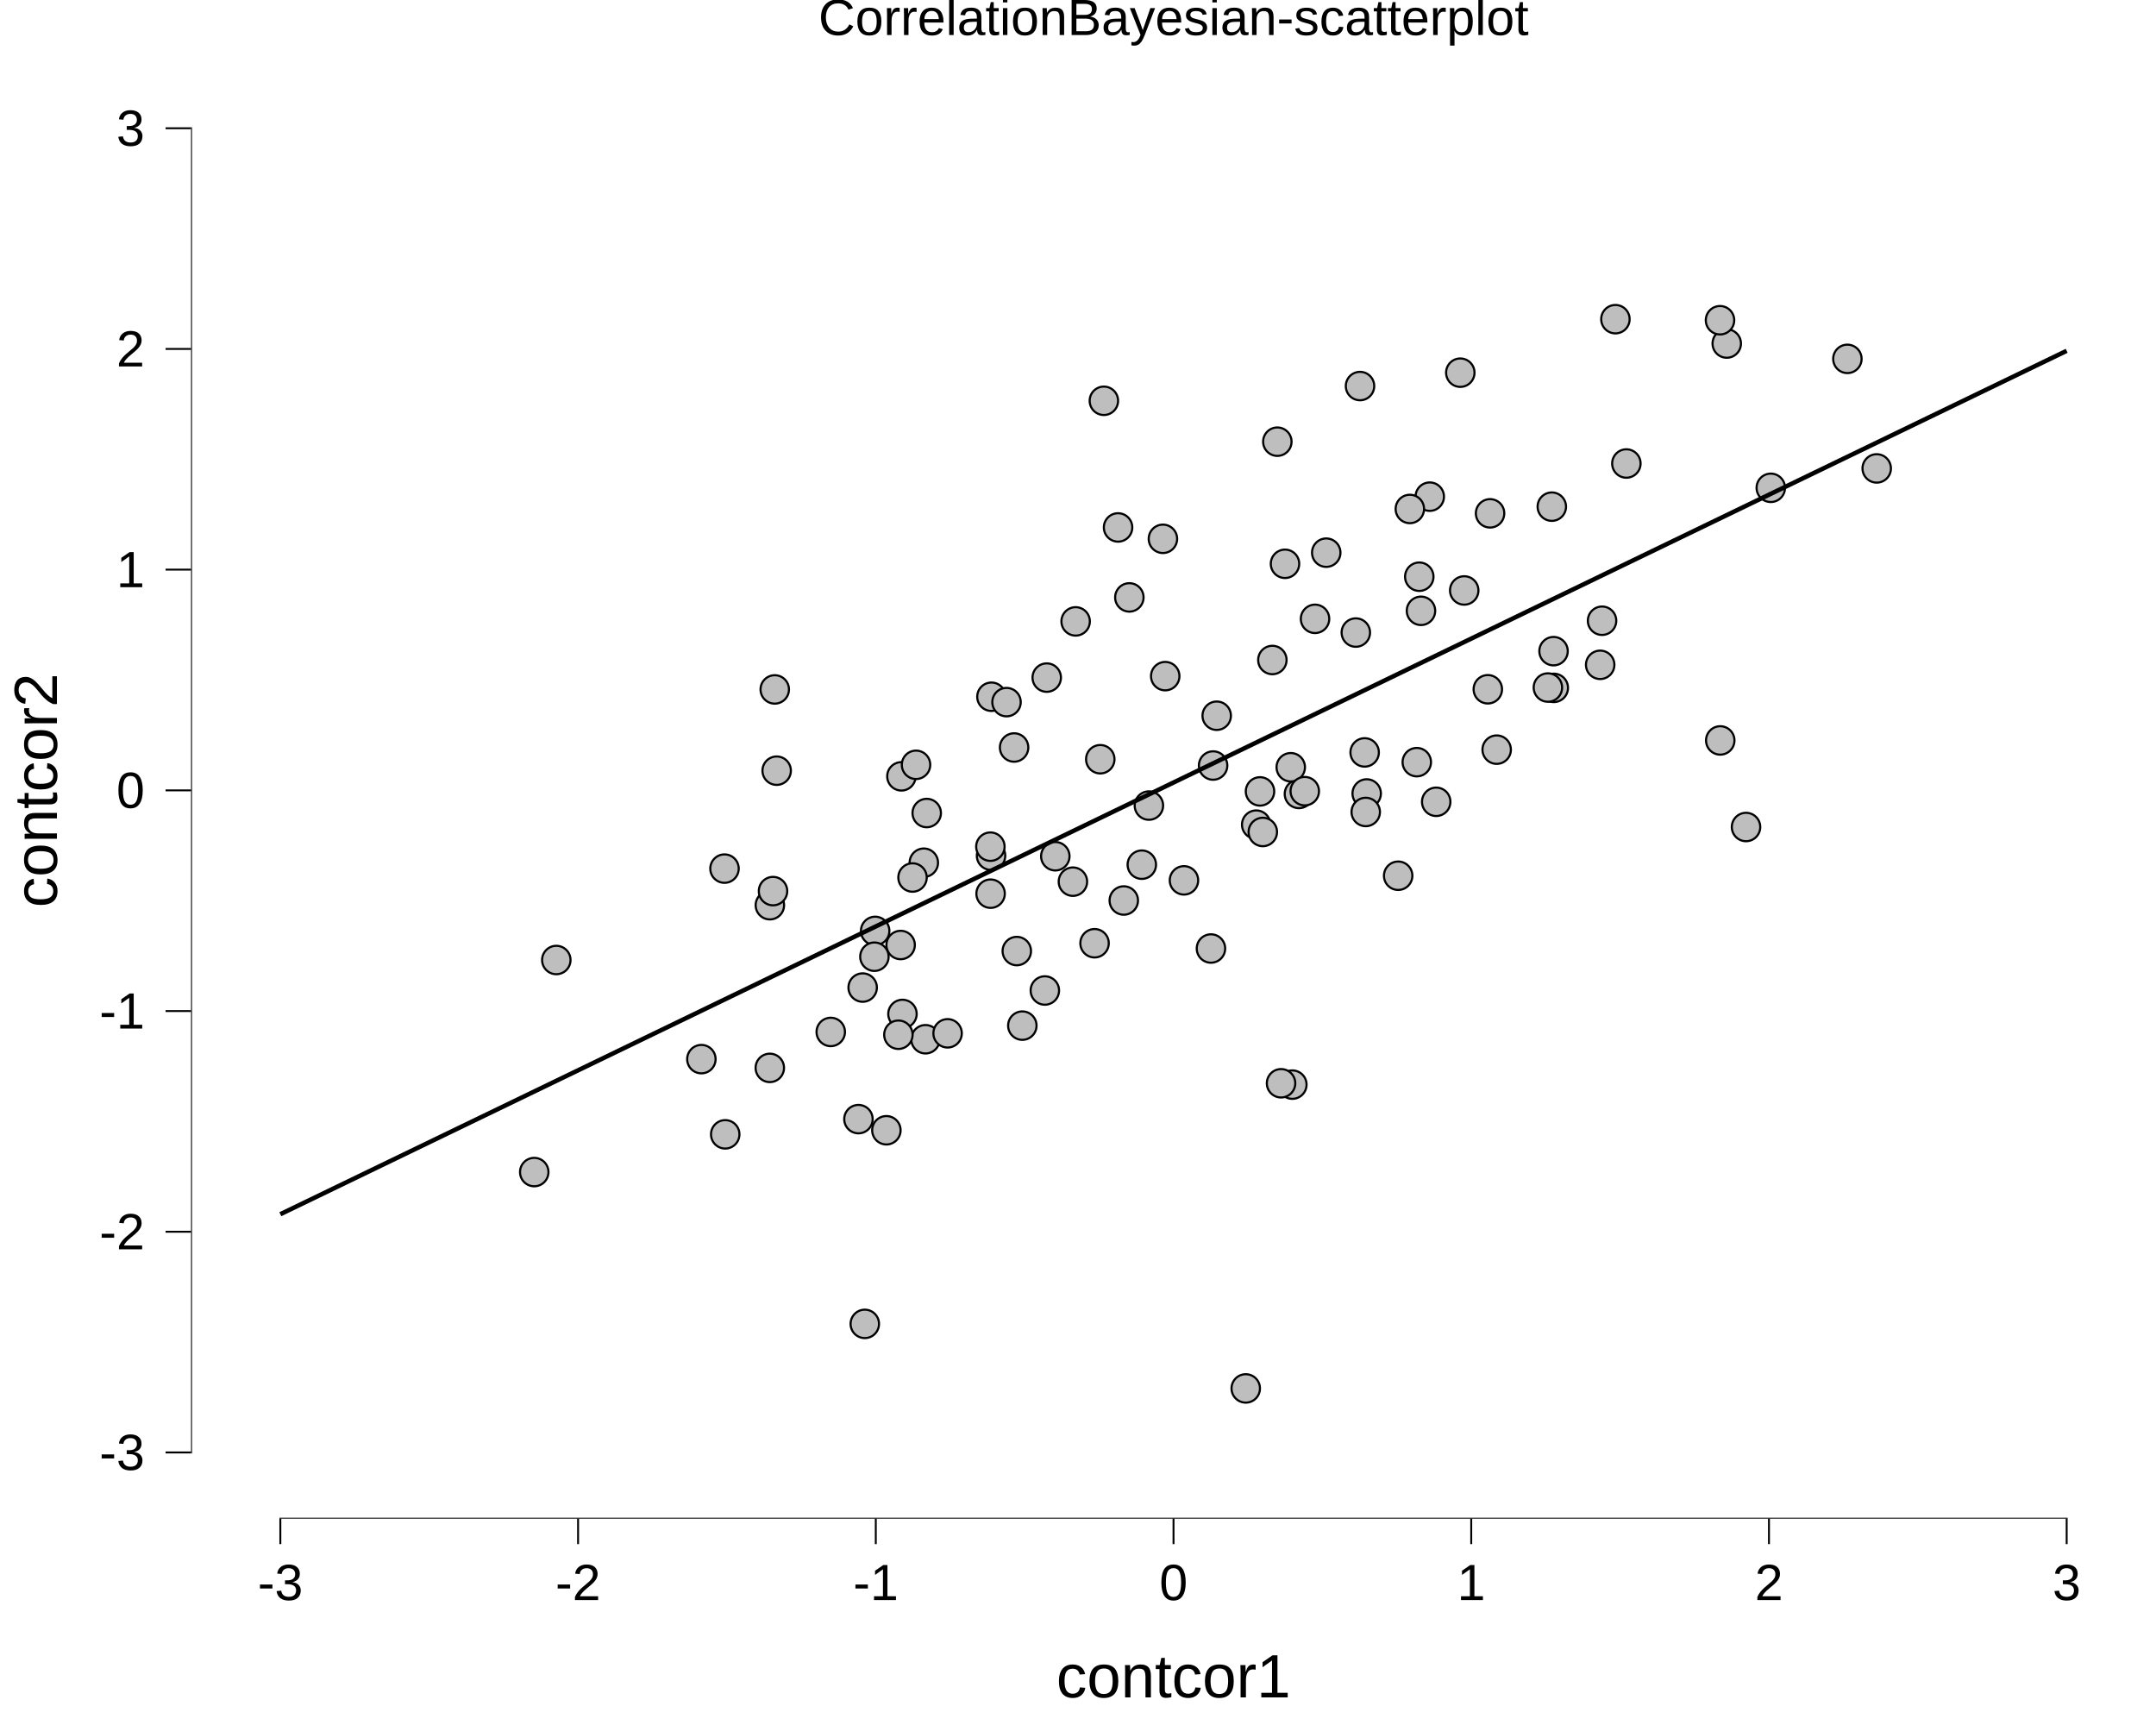
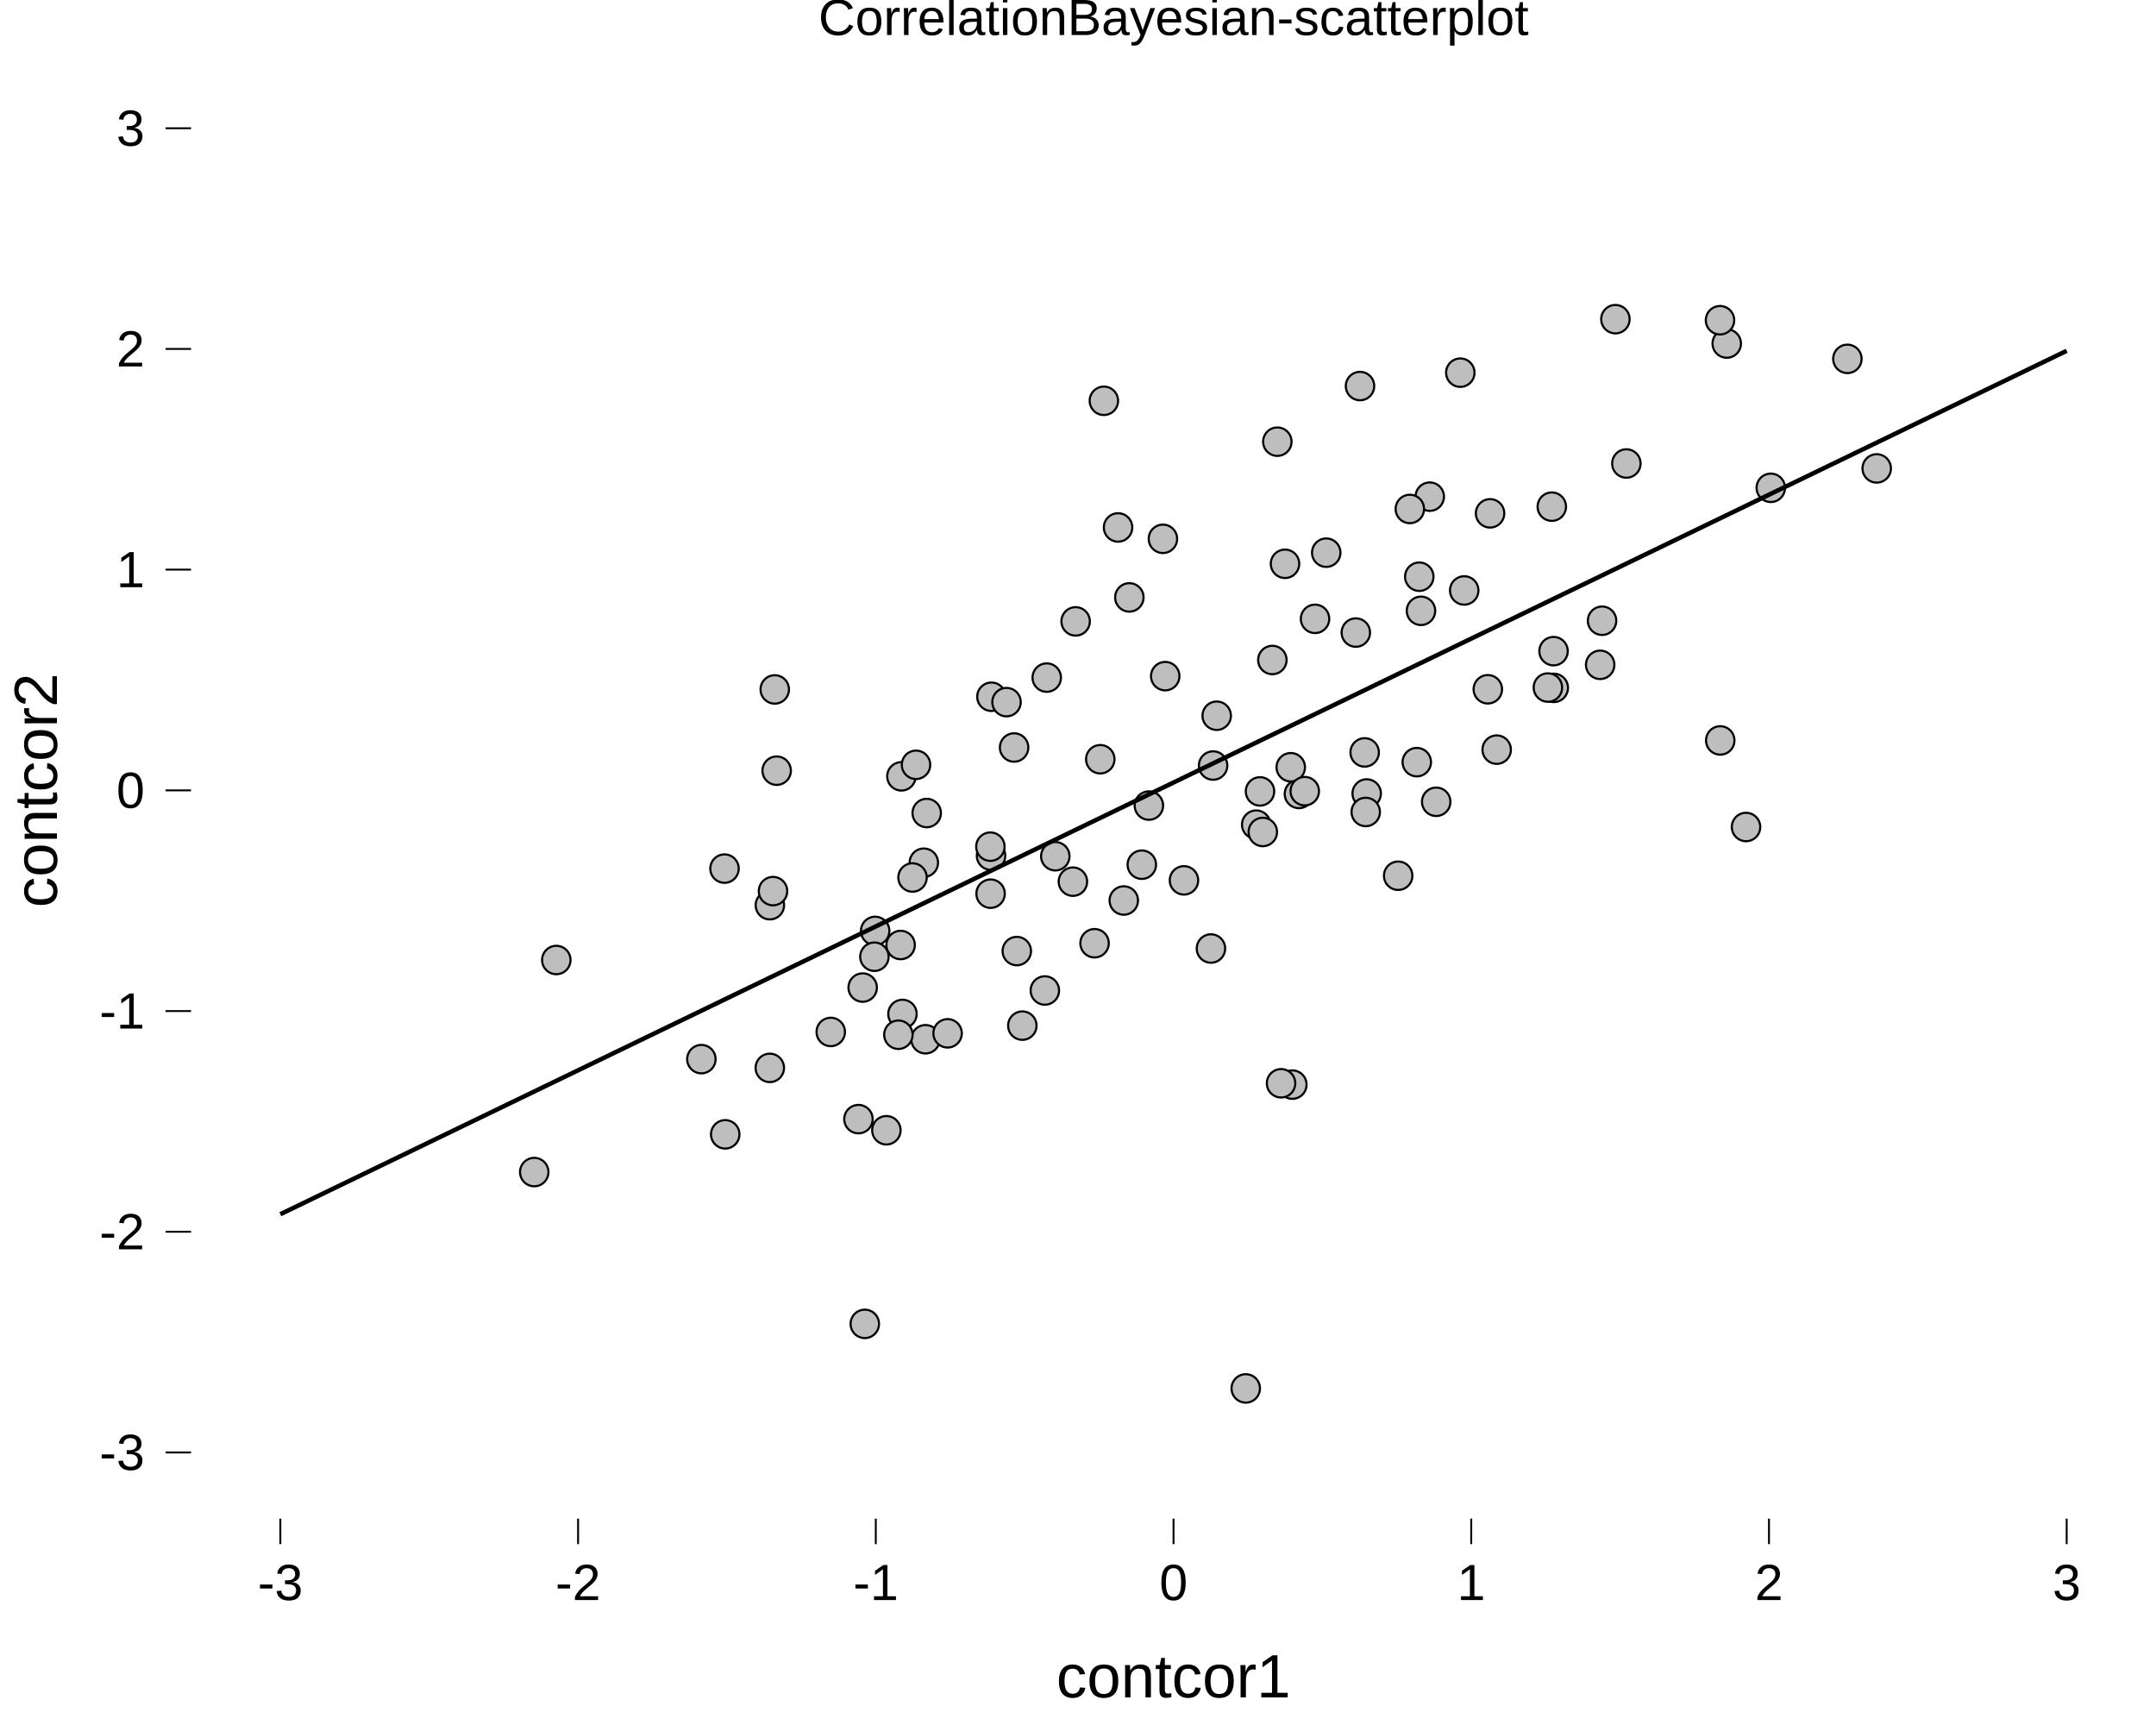
<svg xmlns="http://www.w3.org/2000/svg" viewBox="0 0 720.00 576.00">
  <defs>
    <style type="text/css">
    line, polyline, polygon, path, rect, circle {
      fill: none;
      stroke: #000000;
      stroke-linecap: round;
      stroke-linejoin: round;
      stroke-miterlimit: 10.00;
    }
  </style>
  </defs>
  <rect width="100%" height="100%" style="stroke: none; fill: #FFFFFF;" />
  <rect x="0.00" y="0.00" width="720.00" height="576.00" style="stroke-width: 10.67; stroke: none;" />
  <defs>
    <clipPath id="cpNjMuODB8NzIwLjAwfDUwNy4xMHwyMC43MQ==">
      <rect x="63.80" y="20.71" width="656.20" height="486.38" />
    </clipPath>
  </defs>
  <rect x="63.80" y="20.71" width="656.20" height="486.38" style="stroke-width: 10.67; stroke: none;" clip-path="url(#cpNjMuODB8NzIwLjAwfDUwNy4xMHwyMC43MQ==)" />
  <circle cx="543.13" cy="154.77" r="3.56pt" style="stroke-width: 0.71; fill: #BEBEBE;" clip-path="url(#cpNjMuODB8NzIwLjAwfDUwNy4xMHwyMC43MQ==)" />
  <circle cx="301.38" cy="338.57" r="3.56pt" style="stroke-width: 0.71; fill: #BEBEBE;" clip-path="url(#cpNjMuODB8NzIwLjAwfDUwNy4xMHwyMC43MQ==)" />
  <circle cx="330.96" cy="285.73" r="3.56pt" style="stroke-width: 0.71; fill: #BEBEBE;" clip-path="url(#cpNjMuODB8NzIwLjAwfDUwNy4xMHwyMC43MQ==)" />
  <circle cx="259.37" cy="257.34" r="3.56pt" style="stroke-width: 0.71; fill: #BEBEBE;" clip-path="url(#cpNjMuODB8NzIwLjAwfDUwNy4xMHwyMC43MQ==)" />
  <circle cx="389.13" cy="225.77" r="3.56pt" style="stroke-width: 0.71; fill: #BEBEBE;" clip-path="url(#cpNjMuODB8NzIwLjAwfDUwNy4xMHwyMC43MQ==)" />
  <circle cx="518.81" cy="217.43" r="3.56pt" style="stroke-width: 0.71; fill: #BEBEBE;" clip-path="url(#cpNjMuODB8NzIwLjAwfDUwNy4xMHwyMC43MQ==)" />
  <circle cx="406.32" cy="238.99" r="3.56pt" style="stroke-width: 0.71; fill: #BEBEBE;" clip-path="url(#cpNjMuODB8NzIwLjAwfDUwNy4xMHwyMC43MQ==)" />
  <circle cx="296.01" cy="377.41" r="3.56pt" style="stroke-width: 0.71; fill: #BEBEBE;" clip-path="url(#cpNjMuODB8NzIwLjAwfDUwNy4xMHwyMC43MQ==)" />
  <circle cx="591.36" cy="162.89" r="3.56pt" style="stroke-width: 0.71; fill: #BEBEBE;" clip-path="url(#cpNjMuODB8NzIwLjAwfDUwNy4xMHwyMC43MQ==)" />
  <circle cx="477.47" cy="165.84" r="3.56pt" style="stroke-width: 0.71; fill: #BEBEBE;" clip-path="url(#cpNjMuODB8NzIwLjAwfDUwNy4xMHwyMC43MQ==)" />
  <circle cx="309.48" cy="271.48" r="3.56pt" style="stroke-width: 0.71; fill: #BEBEBE;" clip-path="url(#cpNjMuODB8NzIwLjAwfDUwNy4xMHwyMC43MQ==)" />
  <circle cx="331.09" cy="232.65" r="3.56pt" style="stroke-width: 0.71; fill: #BEBEBE;" clip-path="url(#cpNjMuODB8NzIwLjAwfDUwNy4xMHwyMC43MQ==)" />
  <circle cx="576.65" cy="114.71" r="3.56pt" style="stroke-width: 0.71; fill: #BEBEBE;" clip-path="url(#cpNjMuODB8NzIwLjAwfDUwNy4xMHwyMC43MQ==)" />
  <circle cx="455.73" cy="251.24" r="3.56pt" style="stroke-width: 0.71; fill: #BEBEBE;" clip-path="url(#cpNjMuODB8NzIwLjAwfDUwNy4xMHwyMC43MQ==)" />
  <circle cx="301.03" cy="259.23" r="3.56pt" style="stroke-width: 0.71; fill: #BEBEBE;" clip-path="url(#cpNjMuODB8NzIwLjAwfDUwNy4xMHwyMC43MQ==)" />
  <circle cx="426.57" cy="147.48" r="3.56pt" style="stroke-width: 0.71; fill: #BEBEBE;" clip-path="url(#cpNjMuODB8NzIwLjAwfDUwNy4xMHwyMC43MQ==)" />
  <circle cx="488.98" cy="197.16" r="3.56pt" style="stroke-width: 0.71; fill: #BEBEBE;" clip-path="url(#cpNjMuODB8NzIwLjAwfDUwNy4xMHwyMC43MQ==)" />
  <circle cx="339.56" cy="317.57" r="3.56pt" style="stroke-width: 0.71; fill: #BEBEBE;" clip-path="url(#cpNjMuODB8NzIwLjAwfDUwNy4xMHwyMC43MQ==)" />
  <circle cx="424.91" cy="220.38" r="3.56pt" style="stroke-width: 0.71; fill: #BEBEBE;" clip-path="url(#cpNjMuODB8NzIwLjAwfDUwNy4xMHwyMC43MQ==)" />
  <circle cx="381.31" cy="288.73" r="3.56pt" style="stroke-width: 0.71; fill: #BEBEBE;" clip-path="url(#cpNjMuODB8NzIwLjAwfDUwNy4xMHwyMC43MQ==)" />
  <circle cx="292.26" cy="310.84" r="3.56pt" style="stroke-width: 0.71; fill: #BEBEBE;" clip-path="url(#cpNjMuODB8NzIwLjAwfDUwNy4xMHwyMC43MQ==)" />
  <circle cx="454.18" cy="128.91" r="3.56pt" style="stroke-width: 0.71; fill: #BEBEBE;" clip-path="url(#cpNjMuODB8NzIwLjAwfDUwNy4xMHwyMC43MQ==)" />
  <circle cx="539.47" cy="106.58" r="3.56pt" style="stroke-width: 0.71; fill: #BEBEBE;" clip-path="url(#cpNjMuODB8NzIwLjAwfDUwNy4xMHwyMC43MQ==)" />
  <circle cx="429.13" cy="188.26" r="3.56pt" style="stroke-width: 0.71; fill: #BEBEBE;" clip-path="url(#cpNjMuODB8NzIwLjAwfDUwNy4xMHwyMC43MQ==)" />
  <circle cx="518.23" cy="169.18" r="3.56pt" style="stroke-width: 0.71; fill: #BEBEBE;" clip-path="url(#cpNjMuODB8NzIwLjAwfDUwNy4xMHwyMC43MQ==)" />
  <circle cx="185.78" cy="320.56" r="3.56pt" style="stroke-width: 0.71; fill: #BEBEBE;" clip-path="url(#cpNjMuODB8NzIwLjAwfDUwNy4xMHwyMC43MQ==)" />
  <circle cx="286.68" cy="373.69" r="3.56pt" style="stroke-width: 0.71; fill: #BEBEBE;" clip-path="url(#cpNjMuODB8NzIwLjAwfDUwNy4xMHwyMC43MQ==)" />
  <circle cx="433.78" cy="265.11" r="3.56pt" style="stroke-width: 0.71; fill: #BEBEBE;" clip-path="url(#cpNjMuODB8NzIwLjAwfDUwNy4xMHwyMC43MQ==)" />
  <circle cx="257.08" cy="356.58" r="3.56pt" style="stroke-width: 0.71; fill: #BEBEBE;" clip-path="url(#cpNjMuODB8NzIwLjAwfDUwNy4xMHwyMC43MQ==)" />
  <circle cx="456.41" cy="264.95" r="3.56pt" style="stroke-width: 0.71; fill: #BEBEBE;" clip-path="url(#cpNjMuODB8NzIwLjAwfDUwNy4xMHwyMC43MQ==)" />
  <circle cx="383.68" cy="268.99" r="3.56pt" style="stroke-width: 0.71; fill: #BEBEBE;" clip-path="url(#cpNjMuODB8NzIwLjAwfDUwNy4xMHwyMC43MQ==)" />
  <circle cx="349.56" cy="226.26" r="3.56pt" style="stroke-width: 0.71; fill: #BEBEBE;" clip-path="url(#cpNjMuODB8NzIwLjAwfDUwNy4xMHwyMC43MQ==)" />
  <circle cx="431.05" cy="256.19" r="3.56pt" style="stroke-width: 0.71; fill: #BEBEBE;" clip-path="url(#cpNjMuODB8NzIwLjAwfDUwNy4xMHwyMC43MQ==)" />
  <circle cx="574.48" cy="247.24" r="3.56pt" style="stroke-width: 0.71; fill: #BEBEBE;" clip-path="url(#cpNjMuODB8NzIwLjAwfDUwNy4xMHwyMC43MQ==)" />
  <circle cx="419.51" cy="275.36" r="3.56pt" style="stroke-width: 0.71; fill: #BEBEBE;" clip-path="url(#cpNjMuODB8NzIwLjAwfDUwNy4xMHwyMC43MQ==)" />
  <circle cx="309.07" cy="347.02" r="3.56pt" style="stroke-width: 0.71; fill: #BEBEBE;" clip-path="url(#cpNjMuODB8NzIwLjAwfDUwNy4xMHwyMC43MQ==)" />
  <circle cx="496.86" cy="230.16" r="3.56pt" style="stroke-width: 0.71; fill: #BEBEBE;" clip-path="url(#cpNjMuODB8NzIwLjAwfDUwNy4xMHwyMC43MQ==)" />
  <circle cx="234.23" cy="353.66" r="3.56pt" style="stroke-width: 0.71; fill: #BEBEBE;" clip-path="url(#cpNjMuODB8NzIwLjAwfDUwNy4xMHwyMC43MQ==)" />
  <circle cx="395.39" cy="293.96" r="3.56pt" style="stroke-width: 0.71; fill: #BEBEBE;" clip-path="url(#cpNjMuODB8NzIwLjAwfDUwNy4xMHwyMC43MQ==)" />
  <circle cx="352.42" cy="285.91" r="3.56pt" style="stroke-width: 0.71; fill: #BEBEBE;" clip-path="url(#cpNjMuODB8NzIwLjAwfDUwNy4xMHwyMC43MQ==)" />
  <circle cx="535.01" cy="207.27" r="3.56pt" style="stroke-width: 0.71; fill: #BEBEBE;" clip-path="url(#cpNjMuODB8NzIwLjAwfDUwNy4xMHwyMC43MQ==)" />
  <circle cx="377.15" cy="199.48" r="3.56pt" style="stroke-width: 0.71; fill: #BEBEBE;" clip-path="url(#cpNjMuODB8NzIwLjAwfDUwNy4xMHwyMC43MQ==)" />
  <circle cx="257.10" cy="302.26" r="3.56pt" style="stroke-width: 0.71; fill: #BEBEBE;" clip-path="url(#cpNjMuODB8NzIwLjAwfDUwNy4xMHwyMC43MQ==)" />
  <circle cx="178.41" cy="391.37" r="3.56pt" style="stroke-width: 0.71; fill: #BEBEBE;" clip-path="url(#cpNjMuODB8NzIwLjAwfDUwNy4xMHwyMC43MQ==)" />
  <circle cx="336.13" cy="234.45" r="3.56pt" style="stroke-width: 0.71; fill: #BEBEBE;" clip-path="url(#cpNjMuODB8NzIwLjAwfDUwNy4xMHwyMC43MQ==)" />
  <circle cx="452.78" cy="211.22" r="3.56pt" style="stroke-width: 0.71; fill: #BEBEBE;" clip-path="url(#cpNjMuODB8NzIwLjAwfDUwNy4xMHwyMC43MQ==)" />
  <circle cx="348.93" cy="330.74" r="3.56pt" style="stroke-width: 0.71; fill: #BEBEBE;" clip-path="url(#cpNjMuODB8NzIwLjAwfDUwNy4xMHwyMC43MQ==)" />
  <circle cx="365.53" cy="314.96" r="3.56pt" style="stroke-width: 0.71; fill: #BEBEBE;" clip-path="url(#cpNjMuODB8NzIwLjAwfDUwNy4xMHwyMC43MQ==)" />
  <circle cx="421.72" cy="277.81" r="3.56pt" style="stroke-width: 0.71; fill: #BEBEBE;" clip-path="url(#cpNjMuODB8NzIwLjAwfDUwNy4xMHwyMC43MQ==)" />
  <circle cx="473.97" cy="192.57" r="3.56pt" style="stroke-width: 0.71; fill: #BEBEBE;" clip-path="url(#cpNjMuODB8NzIwLjAwfDUwNy4xMHwyMC43MQ==)" />
  <circle cx="405.12" cy="255.62" r="3.56pt" style="stroke-width: 0.71; fill: #BEBEBE;" clip-path="url(#cpNjMuODB8NzIwLjAwfDUwNy4xMHwyMC43MQ==)" />
  <circle cx="338.66" cy="249.60" r="3.56pt" style="stroke-width: 0.71; fill: #BEBEBE;" clip-path="url(#cpNjMuODB8NzIwLjAwfDUwNy4xMHwyMC43MQ==)" />
  <circle cx="316.45" cy="345.04" r="3.56pt" style="stroke-width: 0.71; fill: #BEBEBE;" clip-path="url(#cpNjMuODB8NzIwLjAwfDUwNy4xMHwyMC43MQ==)" />
  <circle cx="442.90" cy="184.54" r="3.56pt" style="stroke-width: 0.71; fill: #BEBEBE;" clip-path="url(#cpNjMuODB8NzIwLjAwfDUwNy4xMHwyMC43MQ==)" />
  <circle cx="626.73" cy="156.41" r="3.56pt" style="stroke-width: 0.71; fill: #BEBEBE;" clip-path="url(#cpNjMuODB8NzIwLjAwfDUwNy4xMHwyMC43MQ==)" />
  <circle cx="518.89" cy="229.69" r="3.56pt" style="stroke-width: 0.71; fill: #BEBEBE;" clip-path="url(#cpNjMuODB8NzIwLjAwfDUwNy4xMHwyMC43MQ==)" />
  <circle cx="487.67" cy="124.44" r="3.56pt" style="stroke-width: 0.71; fill: #BEBEBE;" clip-path="url(#cpNjMuODB8NzIwLjAwfDUwNy4xMHwyMC43MQ==)" />
  <circle cx="300.02" cy="345.51" r="3.56pt" style="stroke-width: 0.71; fill: #BEBEBE;" clip-path="url(#cpNjMuODB8NzIwLjAwfDUwNy4xMHwyMC43MQ==)" />
  <circle cx="359.21" cy="207.49" r="3.56pt" style="stroke-width: 0.71; fill: #BEBEBE;" clip-path="url(#cpNjMuODB8NzIwLjAwfDUwNy4xMHwyMC43MQ==)" />
  <circle cx="330.81" cy="298.41" r="3.56pt" style="stroke-width: 0.71; fill: #BEBEBE;" clip-path="url(#cpNjMuODB8NzIwLjAwfDUwNy4xMHwyMC43MQ==)" />
  <circle cx="479.62" cy="267.73" r="3.56pt" style="stroke-width: 0.71; fill: #BEBEBE;" clip-path="url(#cpNjMuODB8NzIwLjAwfDUwNy4xMHwyMC43MQ==)" />
  <circle cx="330.74" cy="282.71" r="3.56pt" style="stroke-width: 0.71; fill: #BEBEBE;" clip-path="url(#cpNjMuODB8NzIwLjAwfDUwNy4xMHwyMC43MQ==)" />
  <circle cx="368.64" cy="133.83" r="3.56pt" style="stroke-width: 0.71; fill: #BEBEBE;" clip-path="url(#cpNjMuODB8NzIwLjAwfDUwNy4xMHwyMC43MQ==)" />
  <circle cx="404.40" cy="316.72" r="3.56pt" style="stroke-width: 0.71; fill: #BEBEBE;" clip-path="url(#cpNjMuODB8NzIwLjAwfDUwNy4xMHwyMC43MQ==)" />
  <circle cx="466.92" cy="292.42" r="3.56pt" style="stroke-width: 0.71; fill: #BEBEBE;" clip-path="url(#cpNjMuODB8NzIwLjAwfDUwNy4xMHwyMC43MQ==)" />
  <circle cx="300.77" cy="315.55" r="3.56pt" style="stroke-width: 0.71; fill: #BEBEBE;" clip-path="url(#cpNjMuODB8NzIwLjAwfDUwNy4xMHwyMC43MQ==)" />
  <circle cx="308.51" cy="288.07" r="3.56pt" style="stroke-width: 0.71; fill: #BEBEBE;" clip-path="url(#cpNjMuODB8NzIwLjAwfDUwNy4xMHwyMC43MQ==)" />
  <circle cx="288.09" cy="329.76" r="3.56pt" style="stroke-width: 0.71; fill: #BEBEBE;" clip-path="url(#cpNjMuODB8NzIwLjAwfDUwNy4xMHwyMC43MQ==)" />
  <circle cx="574.40" cy="106.93" r="3.56pt" style="stroke-width: 0.71; fill: #BEBEBE;" clip-path="url(#cpNjMuODB8NzIwLjAwfDUwNy4xMHwyMC43MQ==)" />
  <circle cx="516.92" cy="229.58" r="3.56pt" style="stroke-width: 0.71; fill: #BEBEBE;" clip-path="url(#cpNjMuODB8NzIwLjAwfDUwNy4xMHwyMC43MQ==)" />
  <circle cx="292.01" cy="319.46" r="3.56pt" style="stroke-width: 0.71; fill: #BEBEBE;" clip-path="url(#cpNjMuODB8NzIwLjAwfDUwNy4xMHwyMC43MQ==)" />
  <circle cx="375.29" cy="300.69" r="3.56pt" style="stroke-width: 0.71; fill: #BEBEBE;" clip-path="url(#cpNjMuODB8NzIwLjAwfDUwNy4xMHwyMC43MQ==)" />
  <circle cx="367.44" cy="253.52" r="3.56pt" style="stroke-width: 0.71; fill: #BEBEBE;" clip-path="url(#cpNjMuODB8NzIwLjAwfDUwNy4xMHwyMC43MQ==)" />
  <circle cx="435.73" cy="264.18" r="3.56pt" style="stroke-width: 0.71; fill: #BEBEBE;" clip-path="url(#cpNjMuODB8NzIwLjAwfDUwNy4xMHwyMC43MQ==)" />
  <circle cx="431.58" cy="362.17" r="3.56pt" style="stroke-width: 0.71; fill: #BEBEBE;" clip-path="url(#cpNjMuODB8NzIwLjAwfDUwNy4xMHwyMC43MQ==)" />
  <circle cx="499.82" cy="250.32" r="3.56pt" style="stroke-width: 0.71; fill: #BEBEBE;" clip-path="url(#cpNjMuODB8NzIwLjAwfDUwNy4xMHwyMC43MQ==)" />
  <circle cx="373.38" cy="176.12" r="3.56pt" style="stroke-width: 0.71; fill: #BEBEBE;" clip-path="url(#cpNjMuODB8NzIwLjAwfDUwNy4xMHwyMC43MQ==)" />
  <circle cx="474.54" cy="203.96" r="3.56pt" style="stroke-width: 0.71; fill: #BEBEBE;" clip-path="url(#cpNjMuODB8NzIwLjAwfDUwNy4xMHwyMC43MQ==)" />
  <circle cx="358.30" cy="294.40" r="3.56pt" style="stroke-width: 0.71; fill: #BEBEBE;" clip-path="url(#cpNjMuODB8NzIwLjAwfDUwNy4xMHwyMC43MQ==)" />
  <circle cx="388.36" cy="179.92" r="3.56pt" style="stroke-width: 0.71; fill: #BEBEBE;" clip-path="url(#cpNjMuODB8NzIwLjAwfDUwNy4xMHwyMC43MQ==)" />
  <circle cx="304.74" cy="293.01" r="3.56pt" style="stroke-width: 0.71; fill: #BEBEBE;" clip-path="url(#cpNjMuODB8NzIwLjAwfDUwNy4xMHwyMC43MQ==)" />
  <circle cx="416.02" cy="463.61" r="3.56pt" style="stroke-width: 0.71; fill: #BEBEBE;" clip-path="url(#cpNjMuODB8NzIwLjAwfDUwNy4xMHwyMC43MQ==)" />
  <circle cx="439.16" cy="206.64" r="3.56pt" style="stroke-width: 0.71; fill: #BEBEBE;" clip-path="url(#cpNjMuODB8NzIwLjAwfDUwNy4xMHwyMC43MQ==)" />
  <circle cx="583.09" cy="276.15" r="3.56pt" style="stroke-width: 0.71; fill: #BEBEBE;" clip-path="url(#cpNjMuODB8NzIwLjAwfDUwNy4xMHwyMC43MQ==)" />
  <circle cx="305.91" cy="255.38" r="3.56pt" style="stroke-width: 0.71; fill: #BEBEBE;" clip-path="url(#cpNjMuODB8NzIwLjAwfDUwNy4xMHwyMC43MQ==)" />
  <circle cx="242.19" cy="378.77" r="3.56pt" style="stroke-width: 0.71; fill: #BEBEBE;" clip-path="url(#cpNjMuODB8NzIwLjAwfDUwNy4xMHwyMC43MQ==)" />
  <circle cx="420.78" cy="264.26" r="3.56pt" style="stroke-width: 0.71; fill: #BEBEBE;" clip-path="url(#cpNjMuODB8NzIwLjAwfDUwNy4xMHwyMC43MQ==)" />
  <circle cx="277.43" cy="344.58" r="3.56pt" style="stroke-width: 0.71; fill: #BEBEBE;" clip-path="url(#cpNjMuODB8NzIwLjAwfDUwNy4xMHwyMC43MQ==)" />
  <circle cx="497.61" cy="171.41" r="3.56pt" style="stroke-width: 0.71; fill: #BEBEBE;" clip-path="url(#cpNjMuODB8NzIwLjAwfDUwNy4xMHwyMC43MQ==)" />
  <circle cx="456.09" cy="271.13" r="3.56pt" style="stroke-width: 0.71; fill: #BEBEBE;" clip-path="url(#cpNjMuODB8NzIwLjAwfDUwNy4xMHwyMC43MQ==)" />
  <circle cx="616.94" cy="119.83" r="3.56pt" style="stroke-width: 0.71; fill: #BEBEBE;" clip-path="url(#cpNjMuODB8NzIwLjAwfDUwNy4xMHwyMC43MQ==)" />
  <circle cx="258.73" cy="230.21" r="3.56pt" style="stroke-width: 0.71; fill: #BEBEBE;" clip-path="url(#cpNjMuODB8NzIwLjAwfDUwNy4xMHwyMC43MQ==)" />
  <circle cx="288.80" cy="442.06" r="3.56pt" style="stroke-width: 0.71; fill: #BEBEBE;" clip-path="url(#cpNjMuODB8NzIwLjAwfDUwNy4xMHwyMC43MQ==)" />
  <circle cx="470.82" cy="169.95" r="3.56pt" style="stroke-width: 0.71; fill: #BEBEBE;" clip-path="url(#cpNjMuODB8NzIwLjAwfDUwNy4xMHwyMC43MQ==)" />
  <circle cx="241.95" cy="290.04" r="3.56pt" style="stroke-width: 0.71; fill: #BEBEBE;" clip-path="url(#cpNjMuODB8NzIwLjAwfDUwNy4xMHwyMC43MQ==)" />
  <circle cx="341.41" cy="342.47" r="3.56pt" style="stroke-width: 0.71; fill: #BEBEBE;" clip-path="url(#cpNjMuODB8NzIwLjAwfDUwNy4xMHwyMC43MQ==)" />
  <circle cx="427.81" cy="361.72" r="3.56pt" style="stroke-width: 0.71; fill: #BEBEBE;" clip-path="url(#cpNjMuODB8NzIwLjAwfDUwNy4xMHwyMC43MQ==)" />
  <circle cx="473.14" cy="254.49" r="3.56pt" style="stroke-width: 0.71; fill: #BEBEBE;" clip-path="url(#cpNjMuODB8NzIwLjAwfDUwNy4xMHwyMC43MQ==)" />
  <circle cx="258.15" cy="297.55" r="3.56pt" style="stroke-width: 0.71; fill: #BEBEBE;" clip-path="url(#cpNjMuODB8NzIwLjAwfDUwNy4xMHwyMC43MQ==)" />
  <circle cx="534.38" cy="221.99" r="3.56pt" style="stroke-width: 0.71; fill: #BEBEBE;" clip-path="url(#cpNjMuODB8NzIwLjAwfDUwNy4xMHwyMC43MQ==)" />
  <polyline points="93.62,405.44 690.17,117.14 " style="stroke-width: 1.49; stroke-linecap: butt;" clip-path="url(#cpNjMuODB8NzIwLjAwfDUwNy4xMHwyMC43MQ==)" />
-   <line x1="93.31" y1="507.10" x2="690.49" y2="507.10" style="stroke-width: 0.64; stroke-linecap: butt;" clip-path="url(#cpNjMuODB8NzIwLjAwfDUwNy4xMHwyMC43MQ==)" />
-   <line x1="63.80" y1="485.31" x2="63.80" y2="42.50" style="stroke-width: 0.64; stroke-linecap: butt;" clip-path="url(#cpNjMuODB8NzIwLjAwfDUwNy4xMHwyMC43MQ==)" />
  <rect x="63.80" y="20.71" width="656.20" height="486.38" style="stroke-width: 0.00; stroke: none;" clip-path="url(#cpNjMuODB8NzIwLjAwfDUwNy4xMHwyMC43MQ==)" />
  <defs>
    <clipPath id="cpMC4wMHw3MjAuMDB8NTc2LjAwfDAuMDA=">
      <rect x="0.00" y="0.00" width="720.00" height="576.00" />
    </clipPath>
  </defs>
  <polyline points="63.80,507.10 63.80,20.71 " style="stroke-width: 0.00; stroke: none; stroke-linecap: butt;" clip-path="url(#cpMC4wMHw3MjAuMDB8NTc2LjAwfDAuMDA=)" />
  <g clip-path="url(#cpMC4wMHw3MjAuMDB8NTc2LjAwfDAuMDA=)">
    <text x="33.21" y="490.84" style="font-size: 17.00px; font-family: Liberation Sans;" textLength="15.11px" lengthAdjust="spacingAndGlyphs">-3</text>
  </g>
  <g clip-path="url(#cpMC4wMHw3MjAuMDB8NTc2LjAwfDAuMDA=)">
    <text x="33.21" y="417.15" style="font-size: 17.00px; font-family: Liberation Sans;" textLength="15.11px" lengthAdjust="spacingAndGlyphs">-2</text>
  </g>
  <g clip-path="url(#cpMC4wMHw3MjAuMDB8NTc2LjAwfDAuMDA=)">
    <text x="33.21" y="343.45" style="font-size: 17.00px; font-family: Liberation Sans;" textLength="15.11px" lengthAdjust="spacingAndGlyphs">-1</text>
  </g>
  <g clip-path="url(#cpMC4wMHw3MjAuMDB8NTc2LjAwfDAuMDA=)">
    <text x="38.87" y="269.76" style="font-size: 17.00px; font-family: Liberation Sans;" textLength="9.45px" lengthAdjust="spacingAndGlyphs">0</text>
  </g>
  <g clip-path="url(#cpMC4wMHw3MjAuMDB8NTc2LjAwfDAuMDA=)">
    <text x="38.87" y="196.06" style="font-size: 17.00px; font-family: Liberation Sans;" textLength="9.45px" lengthAdjust="spacingAndGlyphs">1</text>
  </g>
  <g clip-path="url(#cpMC4wMHw3MjAuMDB8NTc2LjAwfDAuMDA=)">
    <text x="38.87" y="122.37" style="font-size: 17.00px; font-family: Liberation Sans;" textLength="9.45px" lengthAdjust="spacingAndGlyphs">2</text>
  </g>
  <g clip-path="url(#cpMC4wMHw3MjAuMDB8NTc2LjAwfDAuMDA=)">
    <text x="38.87" y="48.67" style="font-size: 17.00px; font-family: Liberation Sans;" textLength="9.45px" lengthAdjust="spacingAndGlyphs">3</text>
  </g>
  <polyline points="55.29,484.99 63.80,484.99 " style="stroke-width: 0.64; stroke-linecap: butt;" clip-path="url(#cpMC4wMHw3MjAuMDB8NTc2LjAwfDAuMDA=)" />
  <polyline points="55.29,411.29 63.80,411.29 " style="stroke-width: 0.64; stroke-linecap: butt;" clip-path="url(#cpMC4wMHw3MjAuMDB8NTc2LjAwfDAuMDA=)" />
  <polyline points="55.29,337.60 63.80,337.60 " style="stroke-width: 0.64; stroke-linecap: butt;" clip-path="url(#cpMC4wMHw3MjAuMDB8NTc2LjAwfDAuMDA=)" />
  <polyline points="55.29,263.91 63.80,263.91 " style="stroke-width: 0.64; stroke-linecap: butt;" clip-path="url(#cpMC4wMHw3MjAuMDB8NTc2LjAwfDAuMDA=)" />
  <polyline points="55.29,190.21 63.80,190.21 " style="stroke-width: 0.64; stroke-linecap: butt;" clip-path="url(#cpMC4wMHw3MjAuMDB8NTc2LjAwfDAuMDA=)" />
  <polyline points="55.29,116.52 63.80,116.52 " style="stroke-width: 0.64; stroke-linecap: butt;" clip-path="url(#cpMC4wMHw3MjAuMDB8NTc2LjAwfDAuMDA=)" />
  <polyline points="55.29,42.82 63.80,42.82 " style="stroke-width: 0.64; stroke-linecap: butt;" clip-path="url(#cpMC4wMHw3MjAuMDB8NTc2LjAwfDAuMDA=)" />
  <polyline points="63.80,507.10 720.00,507.10 " style="stroke-width: 0.00; stroke: none; stroke-linecap: butt;" clip-path="url(#cpMC4wMHw3MjAuMDB8NTc2LjAwfDAuMDA=)" />
  <polyline points="93.62,515.60 93.62,507.10 " style="stroke-width: 0.64; stroke-linecap: butt;" clip-path="url(#cpMC4wMHw3MjAuMDB8NTc2LjAwfDAuMDA=)" />
  <polyline points="193.05,515.60 193.05,507.10 " style="stroke-width: 0.64; stroke-linecap: butt;" clip-path="url(#cpMC4wMHw3MjAuMDB8NTc2LjAwfDAuMDA=)" />
  <polyline points="292.47,515.60 292.47,507.10 " style="stroke-width: 0.64; stroke-linecap: butt;" clip-path="url(#cpMC4wMHw3MjAuMDB8NTc2LjAwfDAuMDA=)" />
  <polyline points="391.90,515.60 391.90,507.10 " style="stroke-width: 0.64; stroke-linecap: butt;" clip-path="url(#cpMC4wMHw3MjAuMDB8NTc2LjAwfDAuMDA=)" />
  <polyline points="491.32,515.60 491.32,507.10 " style="stroke-width: 0.64; stroke-linecap: butt;" clip-path="url(#cpMC4wMHw3MjAuMDB8NTc2LjAwfDAuMDA=)" />
  <polyline points="590.75,515.60 590.75,507.10 " style="stroke-width: 0.64; stroke-linecap: butt;" clip-path="url(#cpMC4wMHw3MjAuMDB8NTc2LjAwfDAuMDA=)" />
  <polyline points="690.17,515.60 690.17,507.10 " style="stroke-width: 0.64; stroke-linecap: butt;" clip-path="url(#cpMC4wMHw3MjAuMDB8NTc2LjAwfDAuMDA=)" />
  <g clip-path="url(#cpMC4wMHw3MjAuMDB8NTc2LjAwfDAuMDA=)">
    <text x="86.07" y="534.28" style="font-size: 17.00px; font-family: Liberation Sans;" textLength="15.11px" lengthAdjust="spacingAndGlyphs">-3</text>
  </g>
  <g clip-path="url(#cpMC4wMHw3MjAuMDB8NTc2LjAwfDAuMDA=)">
    <text x="185.49" y="534.28" style="font-size: 17.00px; font-family: Liberation Sans;" textLength="15.11px" lengthAdjust="spacingAndGlyphs">-2</text>
  </g>
  <g clip-path="url(#cpMC4wMHw3MjAuMDB8NTc2LjAwfDAuMDA=)">
    <text x="284.92" y="534.28" style="font-size: 17.00px; font-family: Liberation Sans;" textLength="15.11px" lengthAdjust="spacingAndGlyphs">-1</text>
  </g>
  <g clip-path="url(#cpMC4wMHw3MjAuMDB8NTc2LjAwfDAuMDA=)">
    <text x="387.17" y="534.28" style="font-size: 17.00px; font-family: Liberation Sans;" textLength="9.45px" lengthAdjust="spacingAndGlyphs">0</text>
  </g>
  <g clip-path="url(#cpMC4wMHw3MjAuMDB8NTc2LjAwfDAuMDA=)">
    <text x="486.60" y="534.28" style="font-size: 17.00px; font-family: Liberation Sans;" textLength="9.45px" lengthAdjust="spacingAndGlyphs">1</text>
  </g>
  <g clip-path="url(#cpMC4wMHw3MjAuMDB8NTc2LjAwfDAuMDA=)">
    <text x="586.02" y="534.28" style="font-size: 17.00px; font-family: Liberation Sans;" textLength="9.45px" lengthAdjust="spacingAndGlyphs">2</text>
  </g>
  <g clip-path="url(#cpMC4wMHw3MjAuMDB8NTc2LjAwfDAuMDA=)">
    <text x="685.45" y="534.28" style="font-size: 17.00px; font-family: Liberation Sans;" textLength="9.45px" lengthAdjust="spacingAndGlyphs">3</text>
  </g>
  <g clip-path="url(#cpMC4wMHw3MjAuMDB8NTc2LjAwfDAuMDA=)">
    <text x="352.77" y="566.78" style="font-size: 20.40px; font-family: Liberation Sans;" textLength="78.25px" lengthAdjust="spacingAndGlyphs">contcor1</text>
  </g>
  <g clip-path="url(#cpMC4wMHw3MjAuMDB8NTc2LjAwfDAuMDA=)">
    <text transform="translate(19.01,303.03) rotate(-90)" style="font-size: 20.40px; font-family: Liberation Sans;" textLength="78.25px" lengthAdjust="spacingAndGlyphs">contcor2</text>
  </g>
  <g clip-path="url(#cpMC4wMHw3MjAuMDB8NTc2LjAwfDAuMDA=)">
    <text x="273.33" y="11.70" style="font-size: 17.00px; font-family: Liberation Sans;" textLength="237.14px" lengthAdjust="spacingAndGlyphs">CorrelationBayesian-scatterplot</text>
  </g>
</svg>
